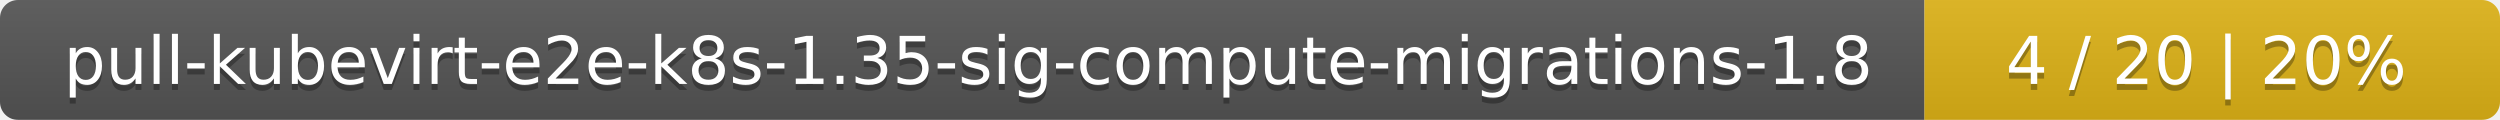
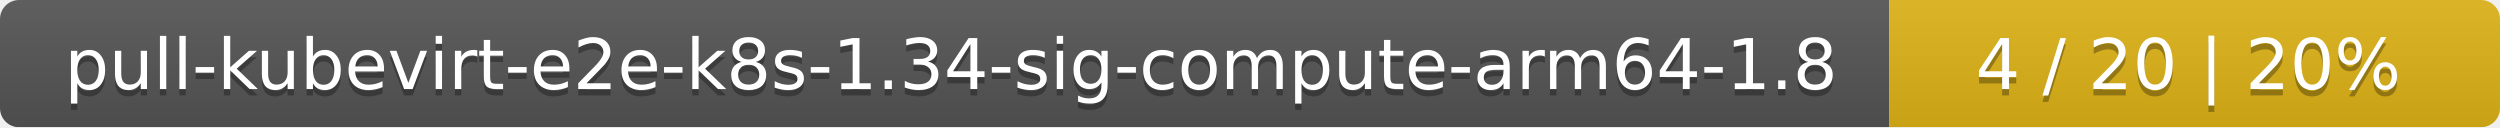
- <svg xmlns="http://www.w3.org/2000/svg" width="417" height="20">
+ <svg xmlns="http://www.w3.org/2000/svg" width="393" height="20">
  <linearGradient id="smooth" x2="0" y2="100%">
    <stop offset="0" stop-color="#bbb" stop-opacity=".1" />
    <stop offset="1" stop-opacity=".1" />
  </linearGradient>
  <mask id="round">
-     <rect width="417" height="20" rx="3" fill="#fff" />
+     <rect width="393" height="20" rx="3" fill="#fff" />
  </mask>
  <g mask="url(#round)">
-     <rect width="321" height="20" fill="#555" />
-     <rect x="321" width="96" height="20" fill="#dfb317" />
-     <rect width="417" height="20" fill="url(#smooth)" />
+     <rect width="297" height="20" fill="#555" />
+     <rect x="297" width="96" height="20" fill="#dfb317" />
+     <rect width="393" height="20" fill="url(#smooth)" />
  </g>
  <g fill="#fff" text-anchor="middle" font-family="DejaVu Sans,Verdana,Geneva,sans-serif" font-size="11">
-     <text x="161.5" y="15" fill="#010101" fill-opacity=".3">pull-kubevirt-e2e-k8s-1.35-sig-compute-migrations-1.8</text>
-     <text x="161.5" y="14">pull-kubevirt-e2e-k8s-1.35-sig-compute-migrations-1.8</text>
-     <text x="368" y="15" fill="#010101" fill-opacity=".3">4 / 20    |    20%</text>
-     <text x="368" y="14">4 / 20    |    20%</text>
+     <text x="149.5" y="15" fill="#010101" fill-opacity=".3">pull-kubevirt-e2e-k8s-1.34-sig-compute-arm64-1.8</text>
+     <text x="149.5" y="14">pull-kubevirt-e2e-k8s-1.34-sig-compute-arm64-1.8</text>
+     <text x="344" y="15" fill="#010101" fill-opacity=".3">4 / 20    |    20%</text>
+     <text x="344" y="14">4 / 20    |    20%</text>
  </g>
</svg>
